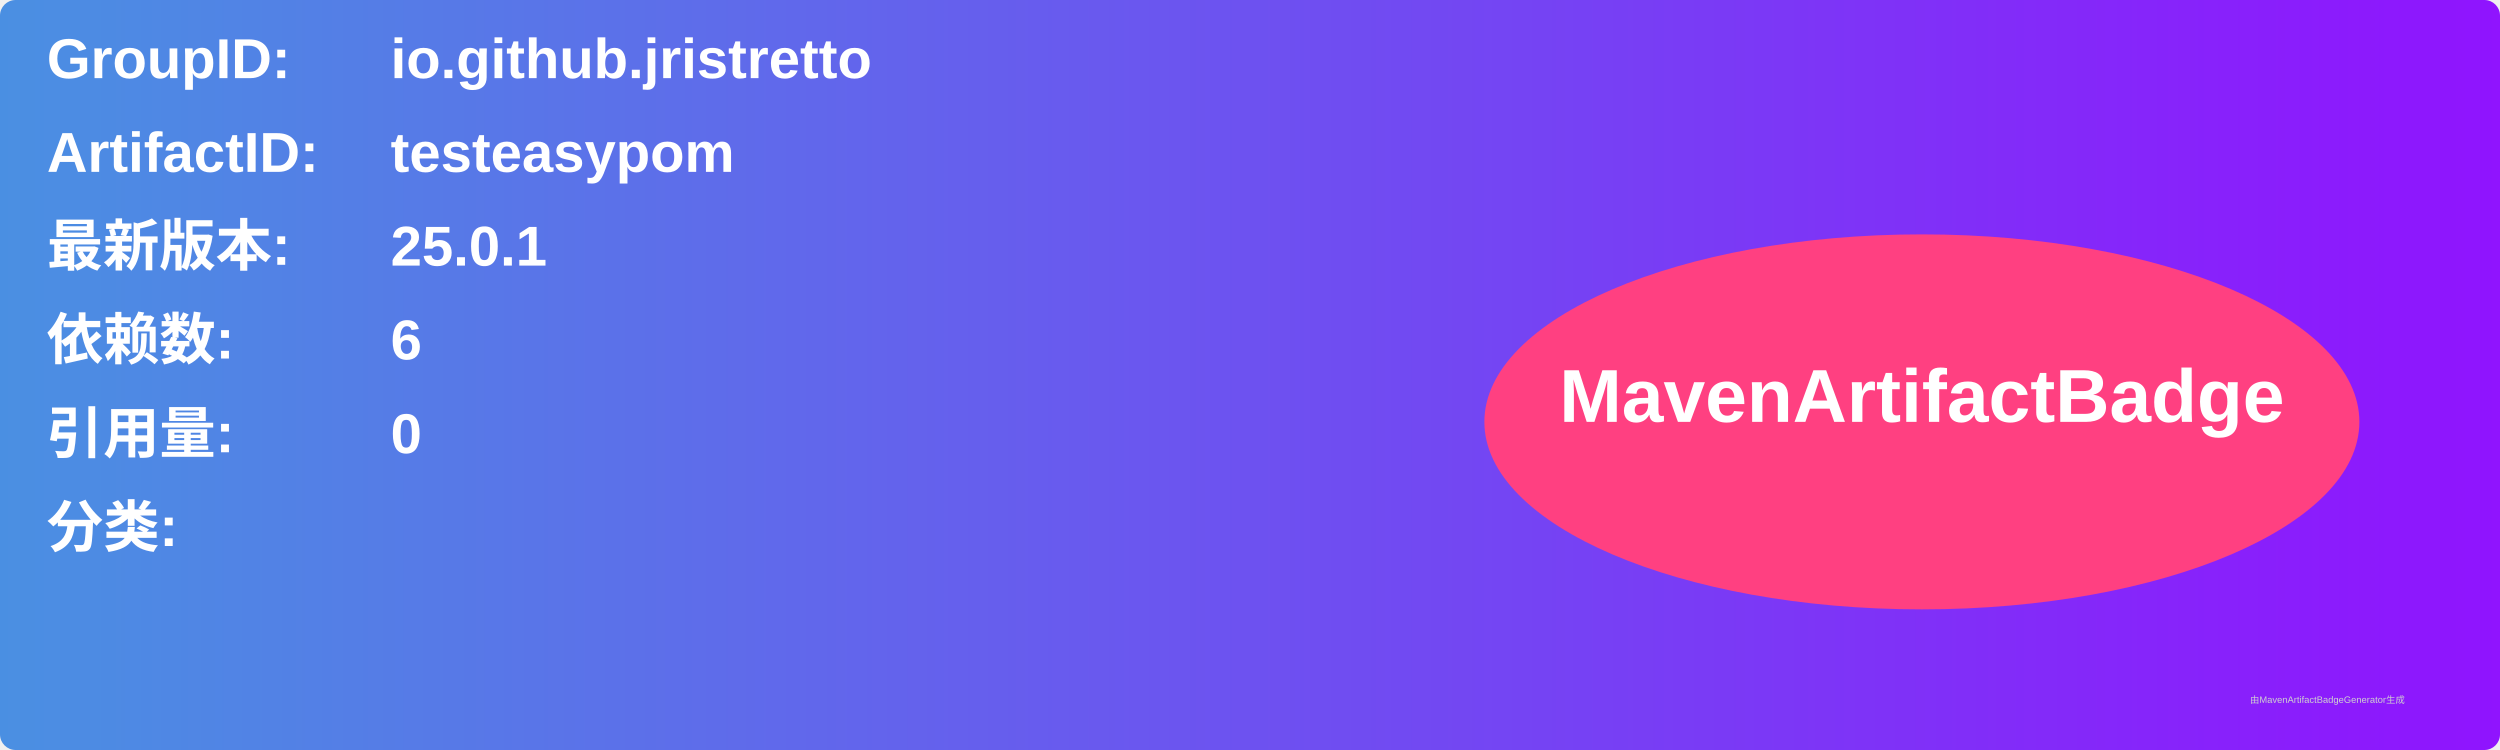
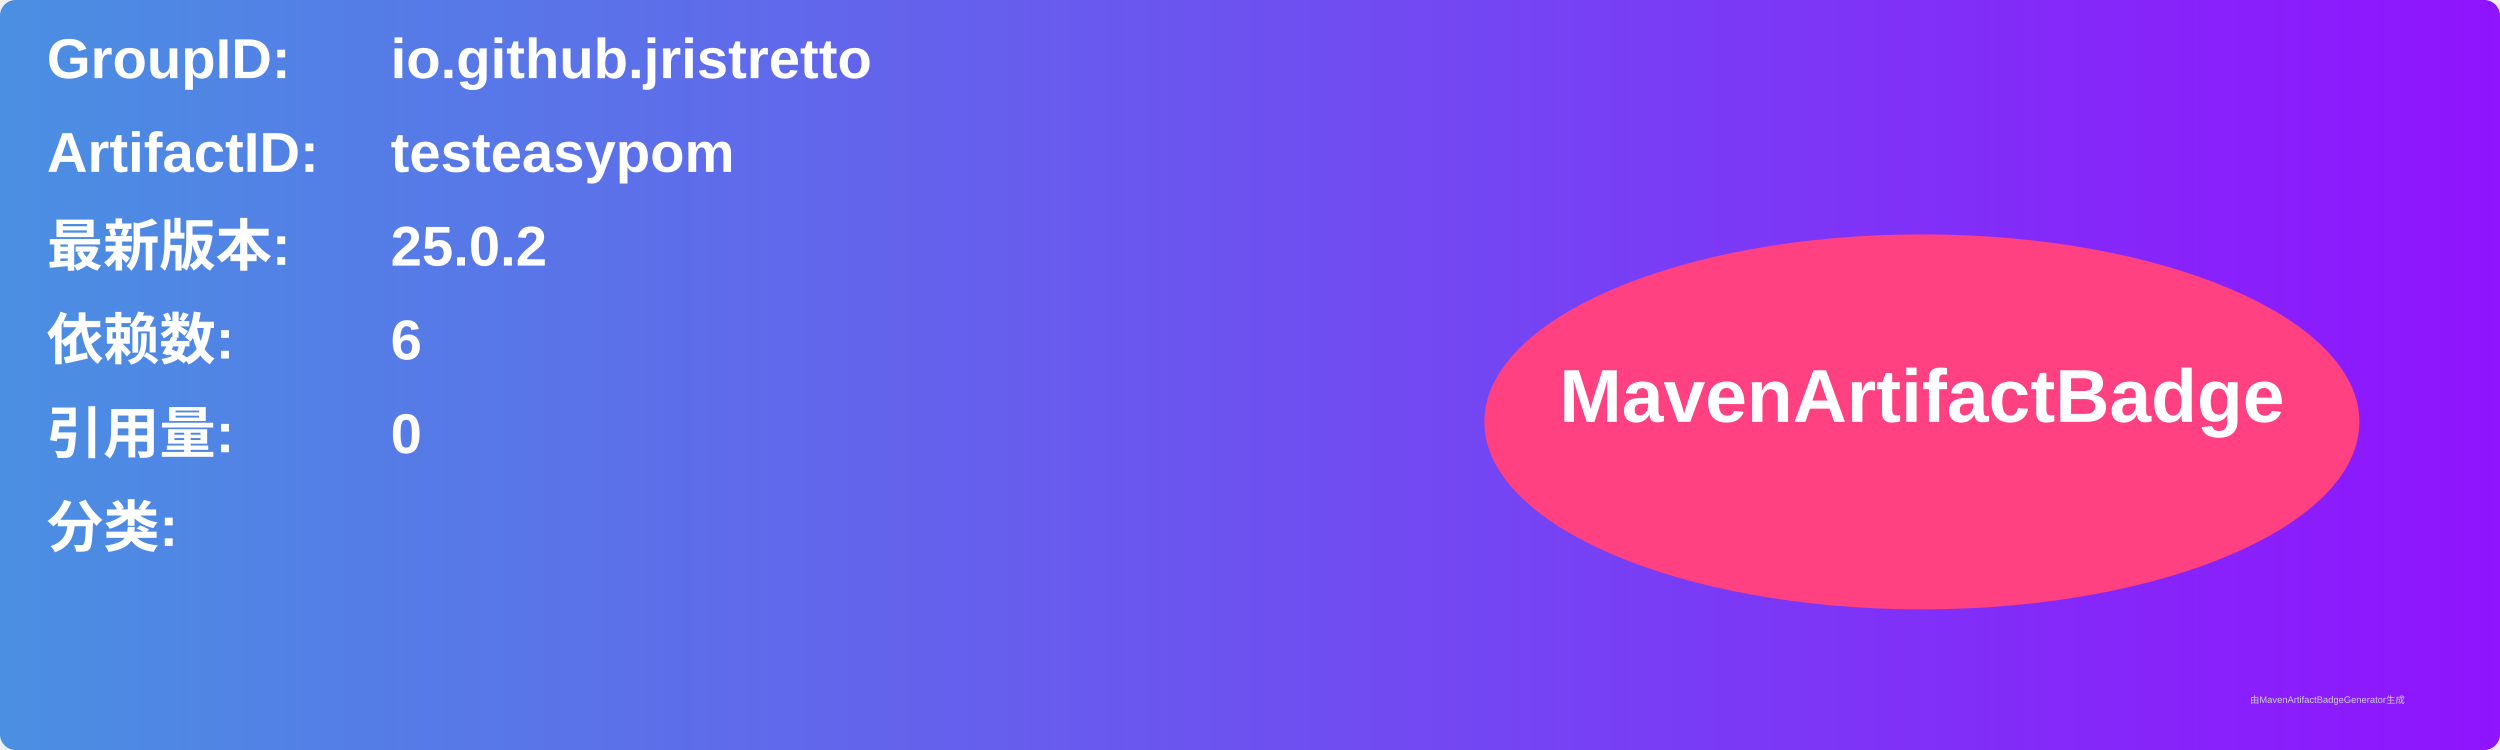
<svg xmlns="http://www.w3.org/2000/svg" width="800" height="240" viewBox="0 0 800 240">
  <linearGradient id="grad" x1="0%" y1="0%" x2="100%" y2="0%">
    <stop offset="0%" stop-color="#4a90e2" />
    <stop offset="100%" stop-color="#9013fe" />
  </linearGradient>
  <rect width="100%" height="100%" rx="5" ry="5" fill="url(#grad)" />
  <g transform="translate(15, 15)">
    <text x="0" y="10" font-family="Arial" font-size="18" fill="white" font-weight="bold" width="260">GroupID:</text>
    <text x="110" y="10" font-family="Arial" font-size="18" fill="white" font-weight="bold" width="460">io.github.jristretto</text>
    <text x="0" y="40" font-family="Arial" font-size="18" fill="white" font-weight="bold" width="260">ArtifactID:</text>
    <text x="110" y="40" font-family="Arial" font-size="18" fill="white" font-weight="bold" width="460">testeasypom</text>
    <text x="0" y="70" font-family="Arial" font-size="18" fill="white" font-weight="bold">最新版本:</text>
    <text x="110" y="70" font-family="Arial" font-size="18" fill="white" font-weight="bold">
-       <tspan font-weight="bold">25.0.1</tspan>
+       <tspan font-weight="bold">25.0.2</tspan>
    </text>
    <text x="0" y="100" font-family="Arial" font-size="18" fill="white" font-weight="bold">依赖数: </text>
    <text x="110" y="100" font-family="Arial" font-size="18" fill="white">
      <tspan font-weight="bold">6</tspan>
    </text>
    <text x="0" y="130" font-family="Arial" font-size="18" fill="white" font-weight="bold">引用量: </text>
    <text x="110" y="130" font-family="Arial" font-size="18" fill="white">
      <tspan font-weight="bold">0</tspan>
    </text>
    <text x="0" y="160" font-family="Arial" font-size="18" fill="white" font-weight="bold">分类:</text>
    <text x="10" y="190" font-family="Arial" font-size="10" fill="white">
      <tspan font-weight="bold" />
    </text>
    <ellipse cx="600" cy="120" rx="140" ry="60" fill="#ff4081" />
    <text x="600" y="120" text-anchor="middle" font-family="Arial" font-size="24" fill="white" font-weight="bold">MavenArtifactBadge</text>
  </g>
  <text x="720" y="225" font-family="Arial" font-size="3" fill="#d0d0d0">由MavenArtifactBadgeGenerator生成</text>
</svg>
